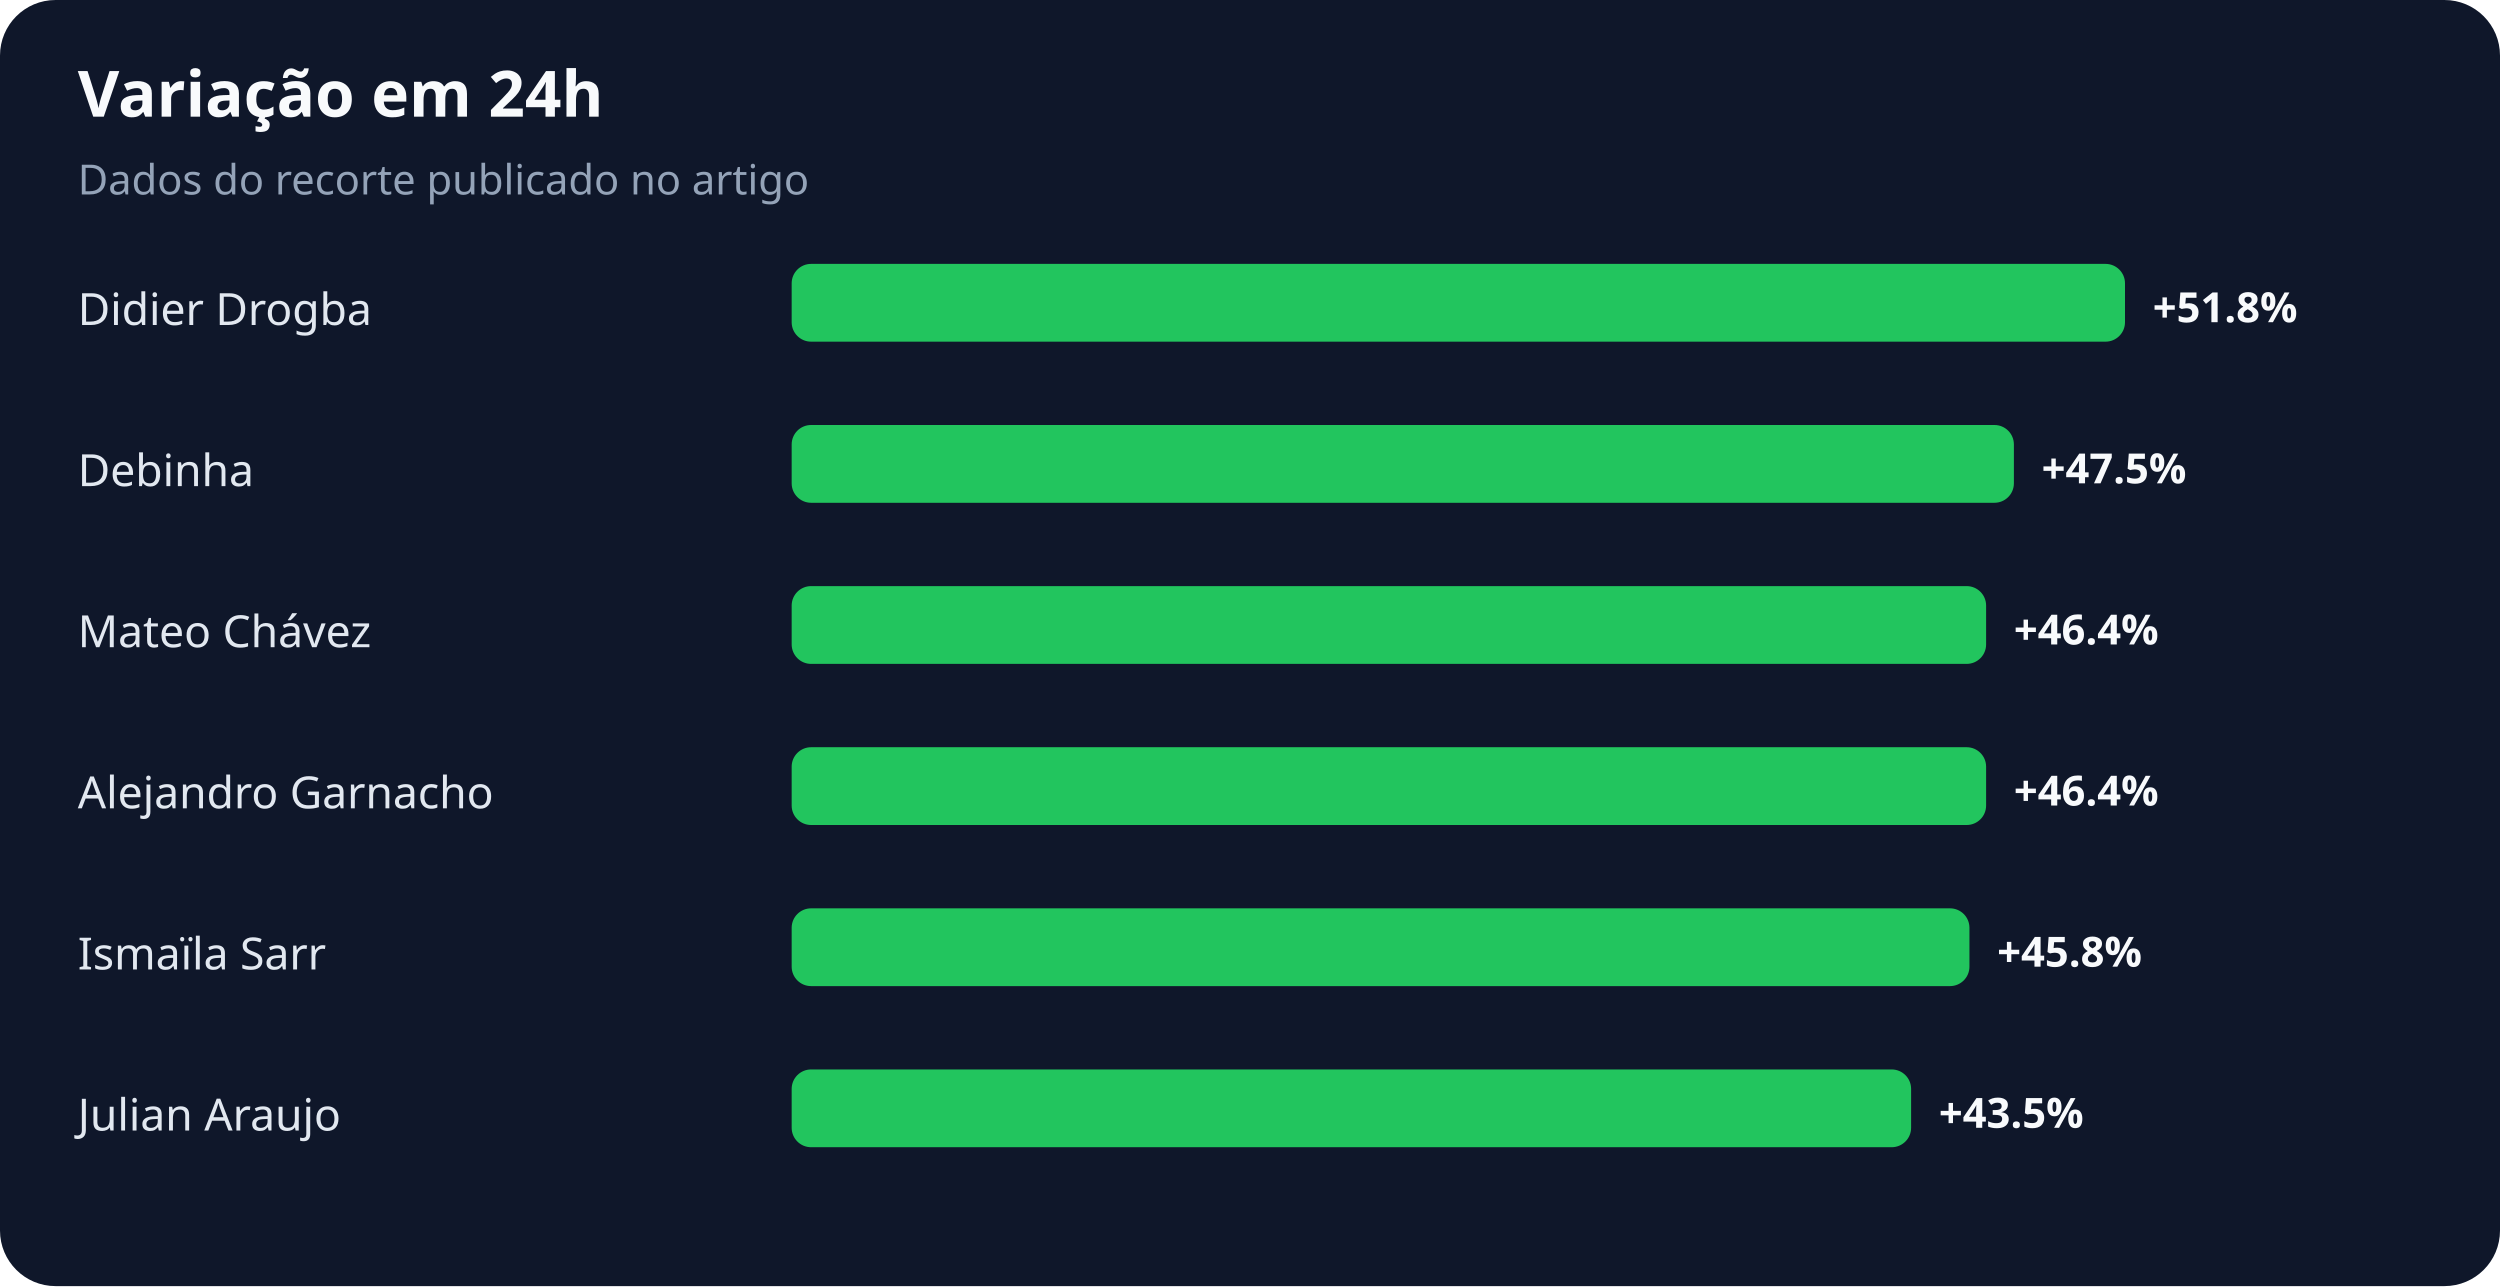
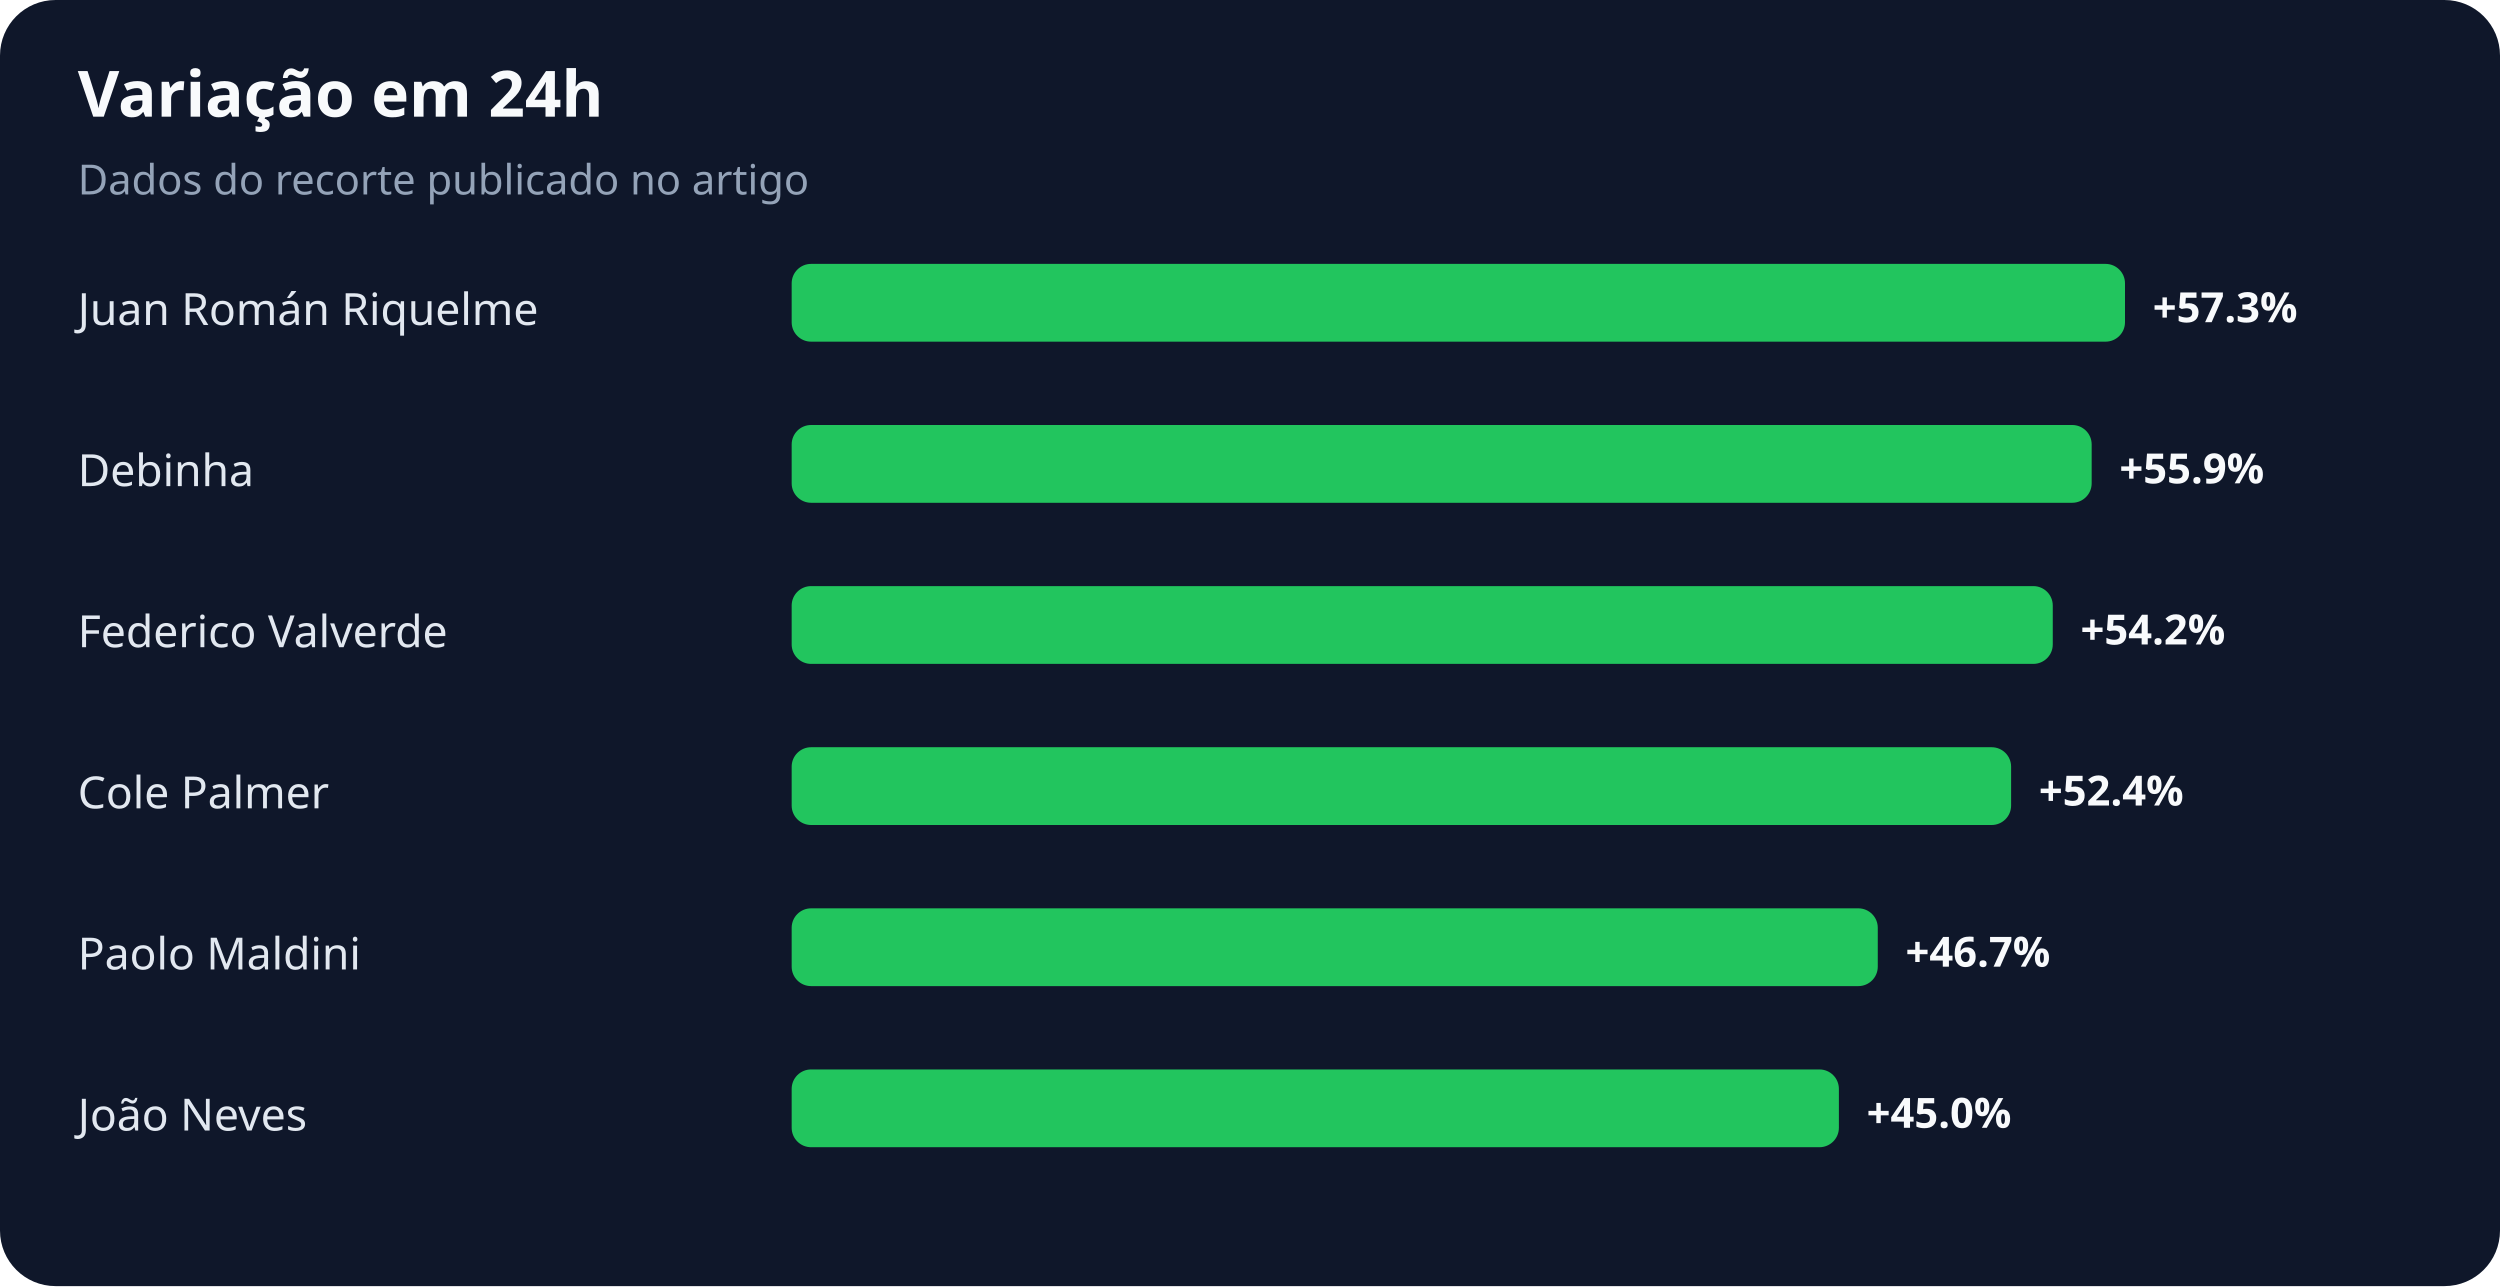
<svg xmlns="http://www.w3.org/2000/svg" width="900" height="463" viewBox="0 0 900 463" role="img" aria-labelledby="title desc">
  <rect width="100%" height="100%" rx="20" fill="#0f172a" />
  <text x="28" y="42" fill="#f8fafc" font-family="system-ui,sans-serif" font-size="23" font-weight="700">Variação em 24h</text>
  <text x="28" y="70" fill="#94a3b8" font-family="system-ui,sans-serif" font-size="15">Dados do recorte publicado no artigo</text>
-   <text x="28" y="117" fill="#e2e8f0" font-family="system-ui,sans-serif" font-size="16">Didier Drogba</text>
+   <text x="28" y="117" fill="#e2e8f0" font-family="system-ui,sans-serif" font-size="16">Juan Román Riquelme</text>
  <rect x="285" y="95" width="480" height="28" rx="7" fill="#22c55e" />
-   <text x="775" y="116" fill="#f8fafc" font-family="system-ui,sans-serif" font-size="15" font-weight="700">+51.8%</text>
+   <text x="775" y="116" fill="#f8fafc" font-family="system-ui,sans-serif" font-size="15" font-weight="700">+57.3%</text>
  <text x="28" y="175" fill="#e2e8f0" font-family="system-ui,sans-serif" font-size="16">Debinha</text>
-   <rect x="285" y="153" width="440" height="28" rx="7" fill="#22c55e" />
-   <text x="735" y="174" fill="#f8fafc" font-family="system-ui,sans-serif" font-size="15" font-weight="700">+47.5%</text>
-   <text x="28" y="233" fill="#e2e8f0" font-family="system-ui,sans-serif" font-size="16">Mateo Chávez</text>
-   <rect x="285" y="211" width="430" height="28" rx="7" fill="#22c55e" />
-   <text x="725" y="232" fill="#f8fafc" font-family="system-ui,sans-serif" font-size="15" font-weight="700">+46.4%</text>
-   <text x="28" y="291" fill="#e2e8f0" font-family="system-ui,sans-serif" font-size="16">Alejandro Garnacho</text>
-   <rect x="285" y="269" width="430" height="28" rx="7" fill="#22c55e" />
-   <text x="725" y="290" fill="#f8fafc" font-family="system-ui,sans-serif" font-size="15" font-weight="700">+46.4%</text>
-   <text x="28" y="349" fill="#e2e8f0" font-family="system-ui,sans-serif" font-size="16">Ismaïla Sarr</text>
-   <rect x="285" y="327" width="424" height="28" rx="7" fill="#22c55e" />
-   <text x="719" y="348" fill="#f8fafc" font-family="system-ui,sans-serif" font-size="15" font-weight="700">+45.8%</text>
-   <text x="28" y="407" fill="#e2e8f0" font-family="system-ui,sans-serif" font-size="16">Julian Araujo</text>
-   <rect x="285" y="385" width="403" height="28" rx="7" fill="#22c55e" />
-   <text x="698" y="406" fill="#f8fafc" font-family="system-ui,sans-serif" font-size="15" font-weight="700">+43.5%</text>
+   <rect x="285" y="153" width="468" height="28" rx="7" fill="#22c55e" />
+   <text x="763" y="174" fill="#f8fafc" font-family="system-ui,sans-serif" font-size="15" font-weight="700">+55.9%</text>
+   <text x="28" y="233" fill="#e2e8f0" font-family="system-ui,sans-serif" font-size="16">Federico Valverde</text>
+   <rect x="285" y="211" width="454" height="28" rx="7" fill="#22c55e" />
+   <text x="749" y="232" fill="#f8fafc" font-family="system-ui,sans-serif" font-size="15" font-weight="700">+54.2%</text>
+   <text x="28" y="291" fill="#e2e8f0" font-family="system-ui,sans-serif" font-size="16">Cole Palmer</text>
+   <rect x="285" y="269" width="439" height="28" rx="7" fill="#22c55e" />
+   <text x="734" y="290" fill="#f8fafc" font-family="system-ui,sans-serif" font-size="15" font-weight="700">+52.4%</text>
+   <text x="28" y="349" fill="#e2e8f0" font-family="system-ui,sans-serif" font-size="16">Paolo Maldini</text>
+   <rect x="285" y="327" width="391" height="28" rx="7" fill="#22c55e" />
+   <text x="686" y="348" fill="#f8fafc" font-family="system-ui,sans-serif" font-size="15" font-weight="700">+46.7%</text>
+   <text x="28" y="407" fill="#e2e8f0" font-family="system-ui,sans-serif" font-size="16">João Neves</text>
+   <rect x="285" y="385" width="377" height="28" rx="7" fill="#22c55e" />
+   <text x="672" y="406" fill="#f8fafc" font-family="system-ui,sans-serif" font-size="15" font-weight="700">+45.0%</text>
</svg>
